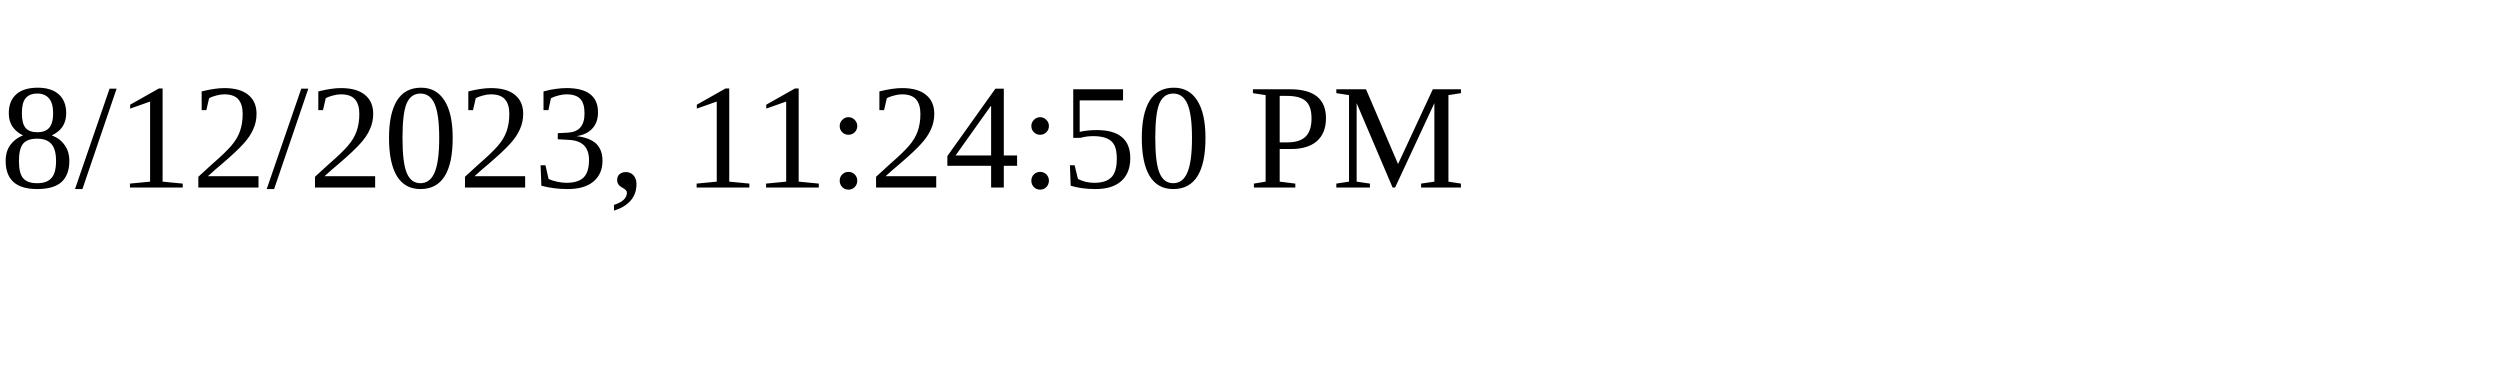
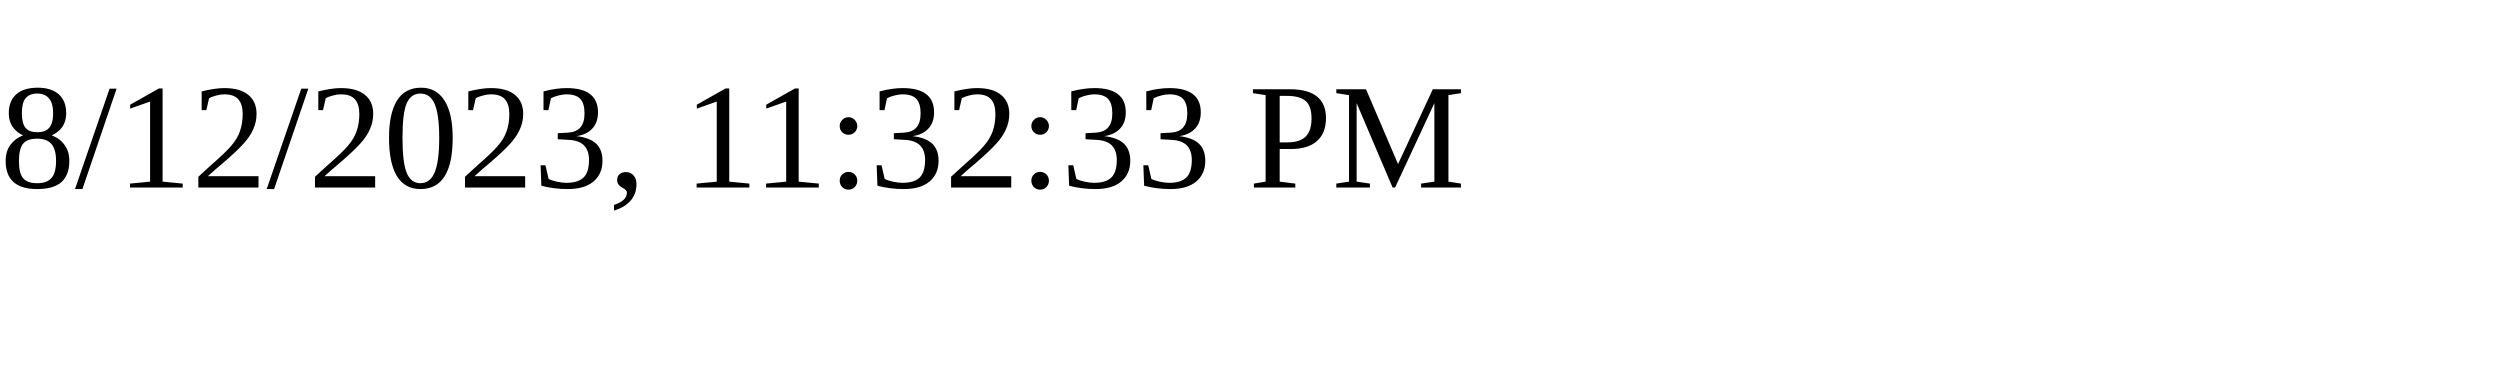
<svg xmlns="http://www.w3.org/2000/svg" height="30" width="200">
-   <text x="0" y="15">8/12/2023, 11:24:50 PM</text>
+   <text x="0" y="15">8/12/2023, 11:32:33 PM</text>
</svg>
